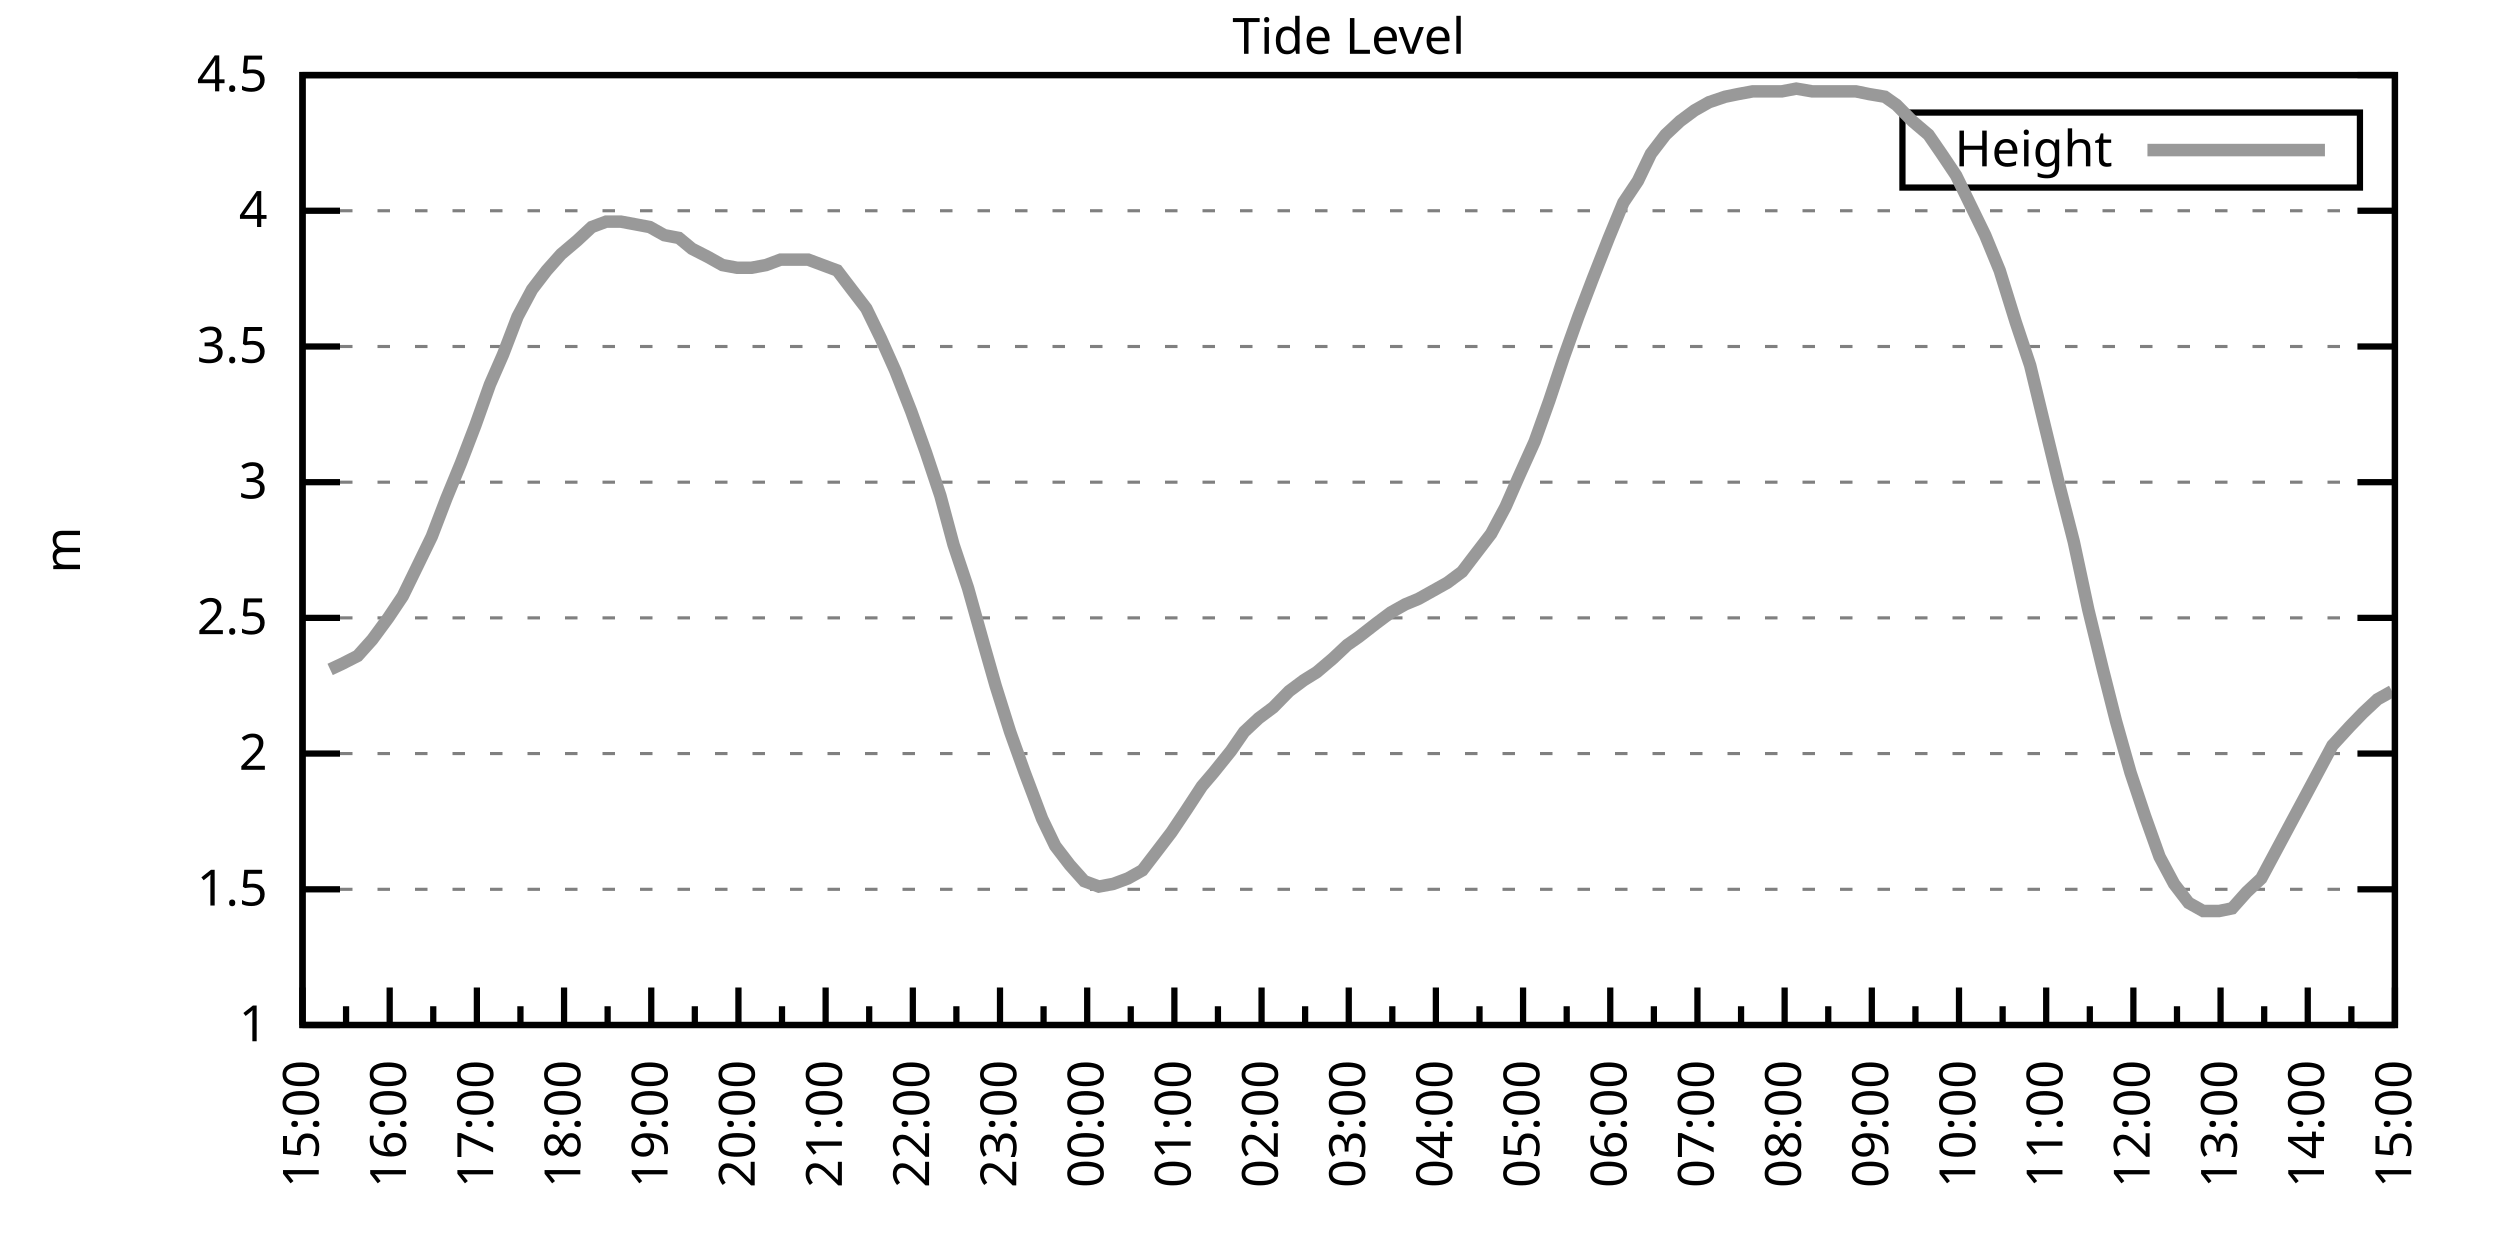
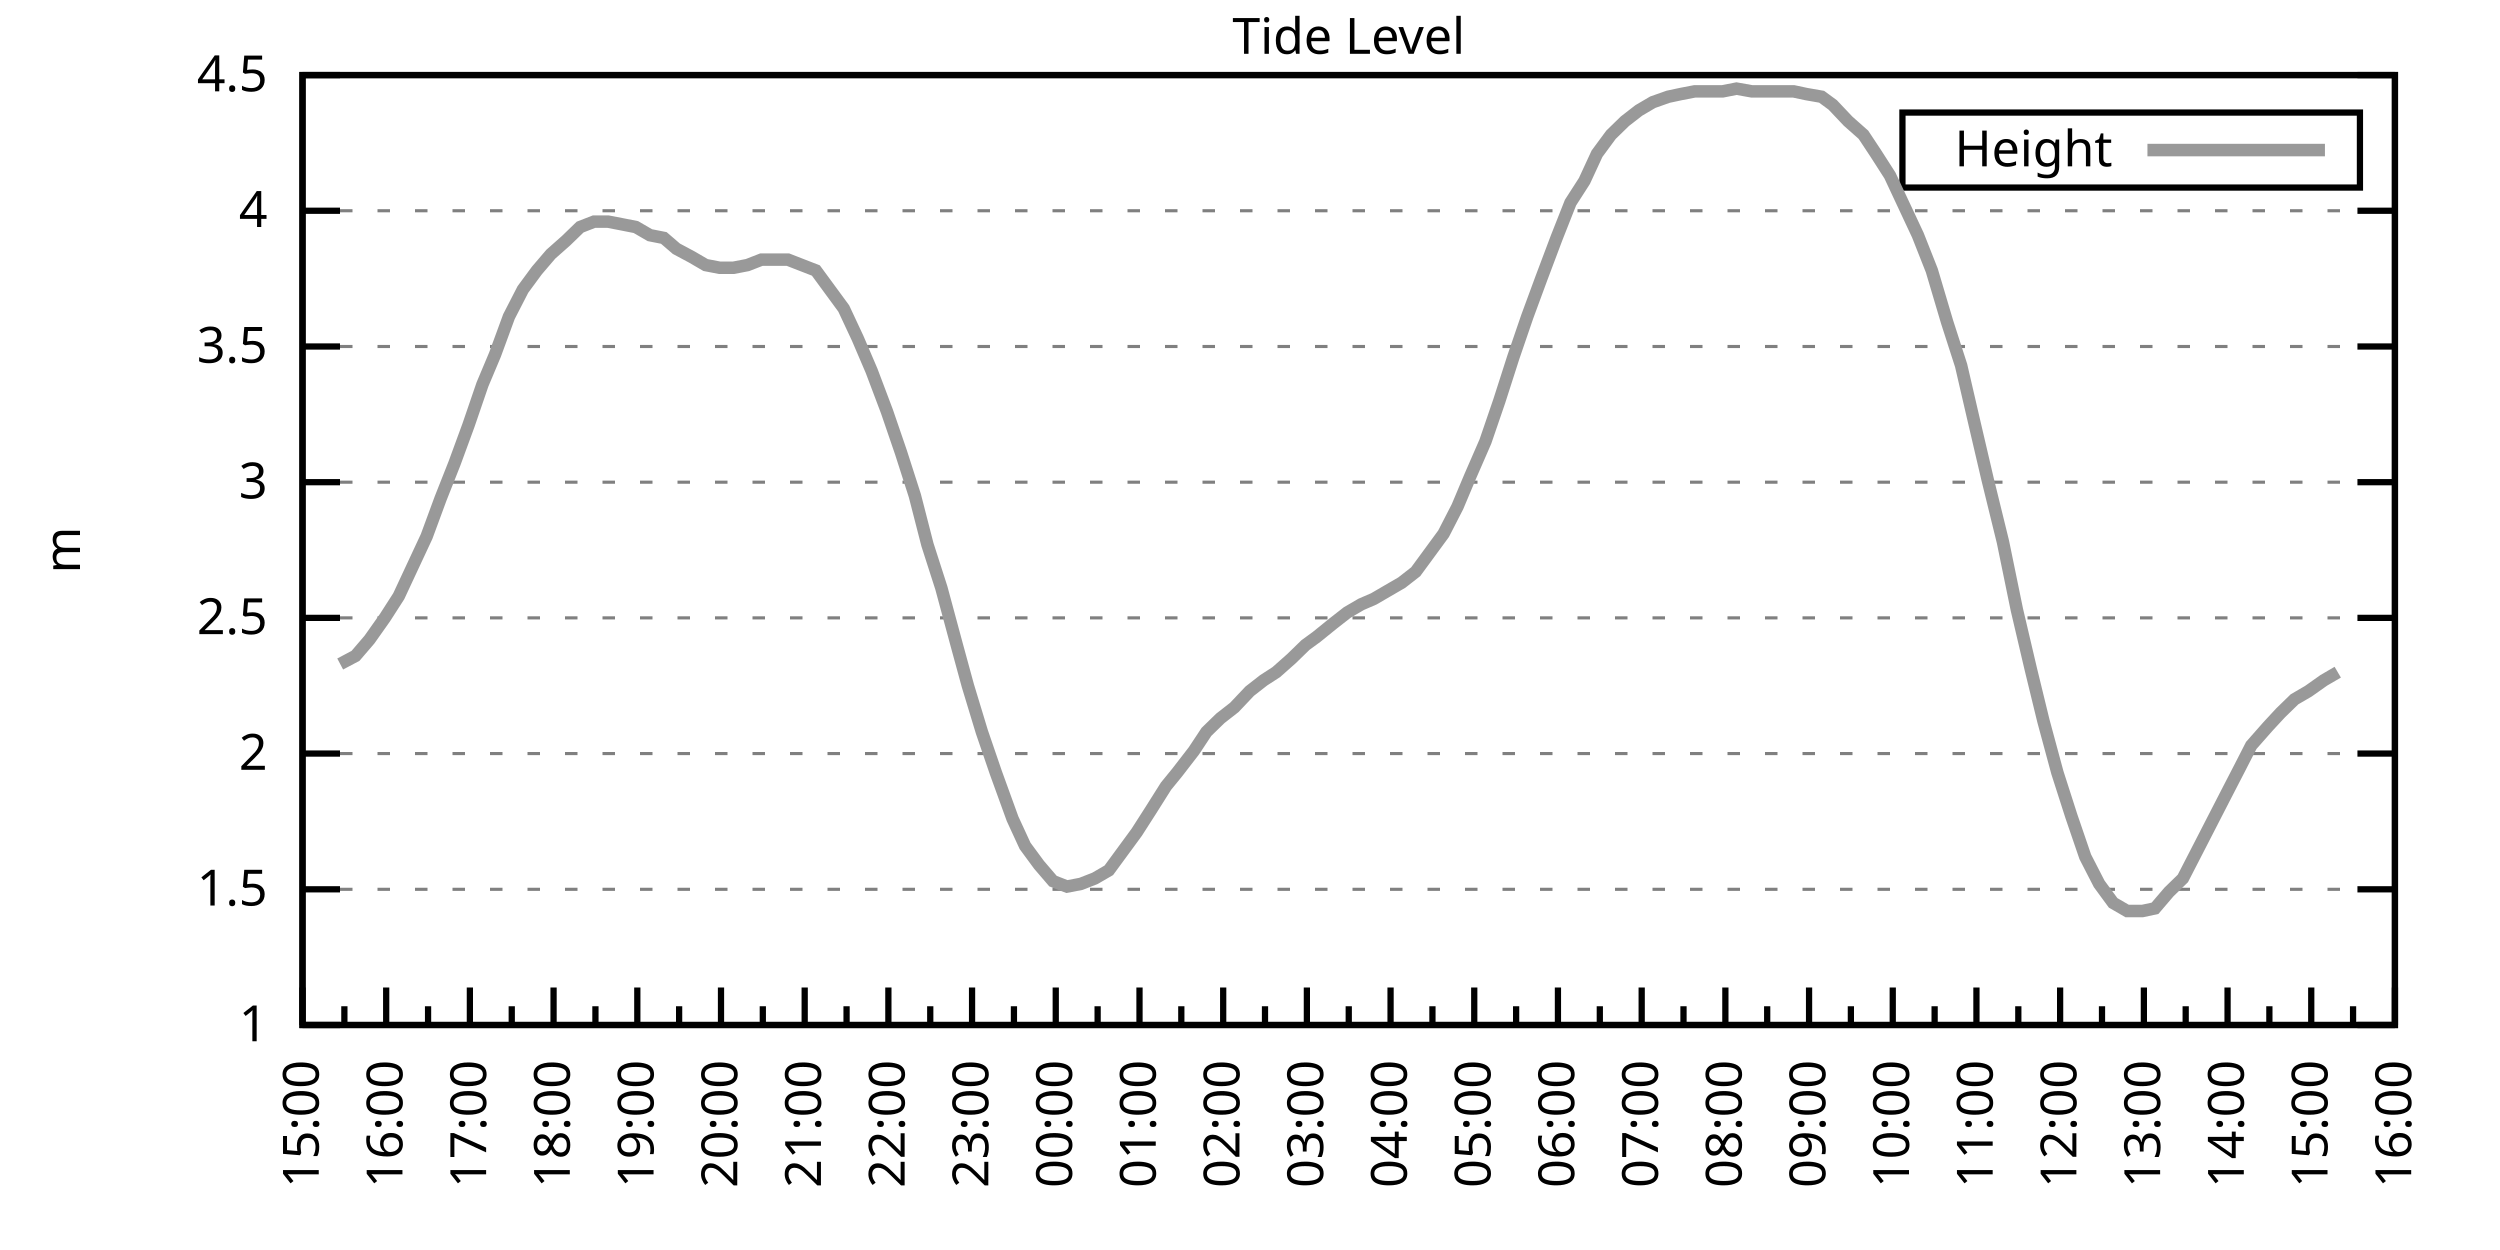
<svg xmlns="http://www.w3.org/2000/svg" xmlns:xlink="http://www.w3.org/1999/xlink" width="400" height="200" viewBox="0 0 400 200">
  <g id="gnuplot_canvas">
    <rect x="0" y="0" width="400" height="200" fill="none" />
    <defs>
      <circle id="gpDot" r="0.5" stroke-width="0.5" stroke="currentColor" />
      <path id="gpPt0" stroke-width="0.333" stroke="currentColor" d="M-1,0 h2 M0,-1 v2" />
      <path id="gpPt1" stroke-width="0.333" stroke="currentColor" d="M-1,-1 L1,1 M1,-1 L-1,1" />
      <path id="gpPt2" stroke-width="0.333" stroke="currentColor" d="M-1,0 L1,0 M0,-1 L0,1 M-1,-1 L1,1 M-1,1 L1,-1" />
      <rect id="gpPt3" stroke-width="0.333" stroke="currentColor" x="-1" y="-1" width="2" height="2" />
      <rect id="gpPt4" stroke-width="0.333" stroke="currentColor" fill="currentColor" x="-1" y="-1" width="2" height="2" />
      <circle id="gpPt5" stroke-width="0.333" stroke="currentColor" cx="0" cy="0" r="1" />
      <use xlink:href="#gpPt5" id="gpPt6" fill="currentColor" stroke="none" />
      <path id="gpPt7" stroke-width="0.333" stroke="currentColor" d="M0,-1.33 L-1.33,0.67 L1.33,0.67 z" />
      <use xlink:href="#gpPt7" id="gpPt8" fill="currentColor" stroke="none" />
      <use xlink:href="#gpPt7" id="gpPt9" stroke="currentColor" transform="rotate(180)" />
      <use xlink:href="#gpPt9" id="gpPt10" fill="currentColor" stroke="none" />
      <use xlink:href="#gpPt3" id="gpPt11" stroke="currentColor" transform="rotate(45)" />
      <use xlink:href="#gpPt11" id="gpPt12" fill="currentColor" stroke="none" />
      <path id="gpPt13" stroke-width="0.333" stroke="currentColor" d="M0,1.330 L1.265,0.411 L0.782,-1.067 L-0.782,-1.076 L-1.265,0.411 z" />
      <use xlink:href="#gpPt13" id="gpPt14" fill="currentColor" stroke="none" />
      <filter id="textbox" filterUnits="objectBoundingBox" x="0" y="0" height="1" width="1">
        <feFlood flood-color="white" flood-opacity="1" result="bgnd" />
        <feComposite in="SourceGraphic" in2="bgnd" operator="atop" />
      </filter>
      <filter id="greybox" filterUnits="objectBoundingBox" x="0" y="0" height="1" width="1">
        <feFlood flood-color="lightgrey" flood-opacity="1" result="grey" />
        <feComposite in="SourceGraphic" in2="grey" operator="atop" />
      </filter>
    </defs>
    <g fill="none" color="white" stroke="currentColor" stroke-width="1.00" stroke-linecap="butt" stroke-linejoin="miter">
</g>
    <g fill="none" color="black" stroke="currentColor" stroke-width="1.00" stroke-linecap="butt" stroke-linejoin="miter">
      <g stroke="none" shape-rendering="crispEdges">
        <polygon fill="rgb(255, 255, 255)" points="48.40,164.00 383.18,164.00 383.18,12.02 48.40,12.02 " />
      </g>
    </g>
    <g fill="none" color="black" stroke="currentColor" stroke-width="1.00" stroke-linecap="butt" stroke-linejoin="miter">
</g>
    <g fill="none" color="black" stroke="black" stroke-width="0.50" stroke-linecap="butt" stroke-linejoin="miter">
</g>
    <g fill="none" color="gray" stroke="currentColor" stroke-width="0.50" stroke-linecap="butt" stroke-linejoin="miter">
      <path stroke="gray" stroke-dasharray="2,4" class="gridline" d="M48.40,164.00 L383.19,164.00  " />
    </g>
    <g fill="none" color="gray" stroke="gray" stroke-width="1.00" stroke-linecap="butt" stroke-linejoin="miter">
</g>
    <g fill="none" color="black" stroke="currentColor" stroke-width="1.00" stroke-linecap="butt" stroke-linejoin="miter">
      <path stroke="black" d="M48.40,164.00 L54.40,164.00 M383.19,164.00 L377.19,164.00  " />
      <g transform="translate(42.80,166.60)" stroke="none" fill="black" font-family="Sans" font-size="8.00" text-anchor="end">
        <text>
          <tspan font-family="Sans"> 1</tspan>
        </text>
      </g>
    </g>
    <g fill="none" color="black" stroke="currentColor" stroke-width="1.00" stroke-linecap="butt" stroke-linejoin="miter">
</g>
    <g fill="none" color="black" stroke="black" stroke-width="0.50" stroke-linecap="butt" stroke-linejoin="miter">
</g>
    <g fill="none" color="gray" stroke="currentColor" stroke-width="0.50" stroke-linecap="butt" stroke-linejoin="miter">
      <path stroke="gray" stroke-dasharray="2,4" class="gridline" d="M48.40,142.29 L383.19,142.29  " />
    </g>
    <g fill="none" color="gray" stroke="gray" stroke-width="1.00" stroke-linecap="butt" stroke-linejoin="miter">
</g>
    <g fill="none" color="black" stroke="currentColor" stroke-width="1.00" stroke-linecap="butt" stroke-linejoin="miter">
      <path stroke="black" d="M48.40,142.29 L54.40,142.29 M383.19,142.29 L377.19,142.29  " />
      <g transform="translate(42.80,144.89)" stroke="none" fill="black" font-family="Sans" font-size="8.00" text-anchor="end">
        <text>
          <tspan font-family="Sans"> 1.5</tspan>
        </text>
      </g>
    </g>
    <g fill="none" color="black" stroke="currentColor" stroke-width="1.00" stroke-linecap="butt" stroke-linejoin="miter">
</g>
    <g fill="none" color="black" stroke="black" stroke-width="0.50" stroke-linecap="butt" stroke-linejoin="miter">
</g>
    <g fill="none" color="gray" stroke="currentColor" stroke-width="0.50" stroke-linecap="butt" stroke-linejoin="miter">
      <path stroke="gray" stroke-dasharray="2,4" class="gridline" d="M48.40,120.57 L383.19,120.57  " />
    </g>
    <g fill="none" color="gray" stroke="gray" stroke-width="1.00" stroke-linecap="butt" stroke-linejoin="miter">
</g>
    <g fill="none" color="black" stroke="currentColor" stroke-width="1.00" stroke-linecap="butt" stroke-linejoin="miter">
      <path stroke="black" d="M48.40,120.57 L54.40,120.57 M383.19,120.57 L377.19,120.57  " />
      <g transform="translate(42.80,123.17)" stroke="none" fill="black" font-family="Sans" font-size="8.00" text-anchor="end">
        <text>
          <tspan font-family="Sans"> 2</tspan>
        </text>
      </g>
    </g>
    <g fill="none" color="black" stroke="currentColor" stroke-width="1.00" stroke-linecap="butt" stroke-linejoin="miter">
</g>
    <g fill="none" color="black" stroke="black" stroke-width="0.50" stroke-linecap="butt" stroke-linejoin="miter">
</g>
    <g fill="none" color="gray" stroke="currentColor" stroke-width="0.50" stroke-linecap="butt" stroke-linejoin="miter">
      <path stroke="gray" stroke-dasharray="2,4" class="gridline" d="M48.40,98.86 L383.19,98.86  " />
    </g>
    <g fill="none" color="gray" stroke="gray" stroke-width="1.00" stroke-linecap="butt" stroke-linejoin="miter">
</g>
    <g fill="none" color="black" stroke="currentColor" stroke-width="1.00" stroke-linecap="butt" stroke-linejoin="miter">
      <path stroke="black" d="M48.40,98.86 L54.40,98.86 M383.19,98.86 L377.19,98.86  " />
      <g transform="translate(42.80,101.46)" stroke="none" fill="black" font-family="Sans" font-size="8.00" text-anchor="end">
        <text>
          <tspan font-family="Sans"> 2.5</tspan>
        </text>
      </g>
    </g>
    <g fill="none" color="black" stroke="currentColor" stroke-width="1.00" stroke-linecap="butt" stroke-linejoin="miter">
</g>
    <g fill="none" color="black" stroke="black" stroke-width="0.50" stroke-linecap="butt" stroke-linejoin="miter">
</g>
    <g fill="none" color="gray" stroke="currentColor" stroke-width="0.50" stroke-linecap="butt" stroke-linejoin="miter">
      <path stroke="gray" stroke-dasharray="2,4" class="gridline" d="M48.40,77.15 L383.19,77.15  " />
    </g>
    <g fill="none" color="gray" stroke="gray" stroke-width="1.00" stroke-linecap="butt" stroke-linejoin="miter">
</g>
    <g fill="none" color="black" stroke="currentColor" stroke-width="1.00" stroke-linecap="butt" stroke-linejoin="miter">
      <path stroke="black" d="M48.40,77.15 L54.40,77.15 M383.19,77.15 L377.19,77.15  " />
      <g transform="translate(42.80,79.75)" stroke="none" fill="black" font-family="Sans" font-size="8.00" text-anchor="end">
        <text>
          <tspan font-family="Sans"> 3</tspan>
        </text>
      </g>
    </g>
    <g fill="none" color="black" stroke="currentColor" stroke-width="1.00" stroke-linecap="butt" stroke-linejoin="miter">
</g>
    <g fill="none" color="black" stroke="black" stroke-width="0.50" stroke-linecap="butt" stroke-linejoin="miter">
</g>
    <g fill="none" color="gray" stroke="currentColor" stroke-width="0.50" stroke-linecap="butt" stroke-linejoin="miter">
      <path stroke="gray" stroke-dasharray="2,4" class="gridline" d="M48.40,55.44 L383.19,55.44  " />
    </g>
    <g fill="none" color="gray" stroke="gray" stroke-width="1.00" stroke-linecap="butt" stroke-linejoin="miter">
</g>
    <g fill="none" color="black" stroke="currentColor" stroke-width="1.00" stroke-linecap="butt" stroke-linejoin="miter">
      <path stroke="black" d="M48.40,55.44 L54.40,55.44 M383.19,55.44 L377.19,55.44  " />
      <g transform="translate(42.80,58.04)" stroke="none" fill="black" font-family="Sans" font-size="8.00" text-anchor="end">
        <text>
          <tspan font-family="Sans"> 3.5</tspan>
        </text>
      </g>
    </g>
    <g fill="none" color="black" stroke="currentColor" stroke-width="1.00" stroke-linecap="butt" stroke-linejoin="miter">
</g>
    <g fill="none" color="black" stroke="black" stroke-width="0.50" stroke-linecap="butt" stroke-linejoin="miter">
</g>
    <g fill="none" color="gray" stroke="currentColor" stroke-width="0.50" stroke-linecap="butt" stroke-linejoin="miter">
      <path stroke="gray" stroke-dasharray="2,4" class="gridline" d="M48.40,33.72 L383.19,33.72  " />
    </g>
    <g fill="none" color="gray" stroke="gray" stroke-width="1.00" stroke-linecap="butt" stroke-linejoin="miter">
</g>
    <g fill="none" color="black" stroke="currentColor" stroke-width="1.00" stroke-linecap="butt" stroke-linejoin="miter">
      <path stroke="black" d="M48.40,33.72 L54.40,33.72 M383.19,33.72 L377.19,33.72  " />
      <g transform="translate(42.80,36.32)" stroke="none" fill="black" font-family="Sans" font-size="8.00" text-anchor="end">
        <text>
          <tspan font-family="Sans"> 4</tspan>
        </text>
      </g>
    </g>
    <g fill="none" color="black" stroke="currentColor" stroke-width="1.00" stroke-linecap="butt" stroke-linejoin="miter">
</g>
    <g fill="none" color="black" stroke="black" stroke-width="0.50" stroke-linecap="butt" stroke-linejoin="miter">
</g>
    <g fill="none" color="gray" stroke="currentColor" stroke-width="0.50" stroke-linecap="butt" stroke-linejoin="miter">
      <path stroke="gray" stroke-dasharray="2,4" class="gridline" d="M48.40,12.01 L383.19,12.01  " />
    </g>
    <g fill="none" color="gray" stroke="gray" stroke-width="1.00" stroke-linecap="butt" stroke-linejoin="miter">
</g>
    <g fill="none" color="black" stroke="currentColor" stroke-width="1.00" stroke-linecap="butt" stroke-linejoin="miter">
      <path stroke="black" d="M48.40,12.01 L54.40,12.01 M383.19,12.01 L377.19,12.01  " />
      <g transform="translate(42.80,14.61)" stroke="none" fill="black" font-family="Sans" font-size="8.00" text-anchor="end">
        <text>
          <tspan font-family="Sans"> 4.5</tspan>
        </text>
      </g>
    </g>
    <g fill="none" color="black" stroke="currentColor" stroke-width="1.00" stroke-linecap="butt" stroke-linejoin="miter">
      <path stroke="black" d="M48.40,164.00 L48.40,158.00  " />
      <g transform="translate(51.00,169.60) rotate(270)" stroke="none" fill="black" font-family="Sans" font-size="8.00" text-anchor="end">
        <text>
          <tspan font-family="Sans">15:00</tspan>
        </text>
      </g>
    </g>
    <g fill="none" color="black" stroke="currentColor" stroke-width="1.00" stroke-linecap="butt" stroke-linejoin="miter">
-       <path stroke="black" d="M55.37,164.00 L55.37,161.00 M62.35,164.00 L62.35,158.00  " />
-       <g transform="translate(64.95,169.60) rotate(270)" stroke="none" fill="black" font-family="Sans" font-size="8.00" text-anchor="end">
+       <path stroke="black" d="M55.10,164.00 L55.10,161.00 M61.79,164.00 L61.79,158.00  " />
+       <g transform="translate(64.39,169.60) rotate(270)" stroke="none" fill="black" font-family="Sans" font-size="8.00" text-anchor="end">
        <text>
          <tspan font-family="Sans">16:00</tspan>
        </text>
      </g>
    </g>
    <g fill="none" color="black" stroke="currentColor" stroke-width="1.00" stroke-linecap="butt" stroke-linejoin="miter">
-       <path stroke="black" d="M69.32,164.00 L69.32,161.00 M76.30,164.00 L76.30,158.00  " />
-       <g transform="translate(78.90,169.60) rotate(270)" stroke="none" fill="black" font-family="Sans" font-size="8.00" text-anchor="end">
+       <path stroke="black" d="M68.49,164.00 L68.49,161.00 M75.18,164.00 L75.18,158.00  " />
+       <g transform="translate(77.78,169.60) rotate(270)" stroke="none" fill="black" font-family="Sans" font-size="8.00" text-anchor="end">
        <text>
          <tspan font-family="Sans">17:00</tspan>
        </text>
      </g>
    </g>
    <g fill="none" color="black" stroke="currentColor" stroke-width="1.00" stroke-linecap="butt" stroke-linejoin="miter">
-       <path stroke="black" d="M83.27,164.00 L83.27,161.00 M90.25,164.00 L90.25,158.00  " />
-       <g transform="translate(92.85,169.60) rotate(270)" stroke="none" fill="black" font-family="Sans" font-size="8.00" text-anchor="end">
+       <path stroke="black" d="M81.88,164.00 L81.88,161.00 M88.57,164.00 L88.57,158.00  " />
+       <g transform="translate(91.17,169.60) rotate(270)" stroke="none" fill="black" font-family="Sans" font-size="8.00" text-anchor="end">
        <text>
          <tspan font-family="Sans">18:00</tspan>
        </text>
      </g>
    </g>
    <g fill="none" color="black" stroke="currentColor" stroke-width="1.00" stroke-linecap="butt" stroke-linejoin="miter">
-       <path stroke="black" d="M97.22,164.00 L97.22,161.00 M104.20,164.00 L104.20,158.00  " />
-       <g transform="translate(106.80,169.60) rotate(270)" stroke="none" fill="black" font-family="Sans" font-size="8.00" text-anchor="end">
+       <path stroke="black" d="M95.27,164.00 L95.27,161.00 M101.97,164.00 L101.97,158.00  " />
+       <g transform="translate(104.57,169.60) rotate(270)" stroke="none" fill="black" font-family="Sans" font-size="8.00" text-anchor="end">
        <text>
          <tspan font-family="Sans">19:00</tspan>
        </text>
      </g>
    </g>
    <g fill="none" color="black" stroke="currentColor" stroke-width="1.00" stroke-linecap="butt" stroke-linejoin="miter">
-       <path stroke="black" d="M111.17,164.00 L111.17,161.00 M118.15,164.00 L118.15,158.00  " />
-       <g transform="translate(120.75,169.60) rotate(270)" stroke="none" fill="black" font-family="Sans" font-size="8.00" text-anchor="end">
+       <path stroke="black" d="M108.66,164.00 L108.66,161.00 M115.36,164.00 L115.36,158.00  " />
+       <g transform="translate(117.96,169.60) rotate(270)" stroke="none" fill="black" font-family="Sans" font-size="8.00" text-anchor="end">
        <text>
          <tspan font-family="Sans">20:00</tspan>
        </text>
      </g>
    </g>
    <g fill="none" color="black" stroke="currentColor" stroke-width="1.00" stroke-linecap="butt" stroke-linejoin="miter">
-       <path stroke="black" d="M125.12,164.00 L125.12,161.00 M132.10,164.00 L132.10,158.00  " />
-       <g transform="translate(134.70,169.60) rotate(270)" stroke="none" fill="black" font-family="Sans" font-size="8.00" text-anchor="end">
+       <path stroke="black" d="M122.05,164.00 L122.05,161.00 M128.75,164.00 L128.75,158.00  " />
+       <g transform="translate(131.35,169.60) rotate(270)" stroke="none" fill="black" font-family="Sans" font-size="8.00" text-anchor="end">
        <text>
          <tspan font-family="Sans">21:00</tspan>
        </text>
      </g>
    </g>
    <g fill="none" color="black" stroke="currentColor" stroke-width="1.00" stroke-linecap="butt" stroke-linejoin="miter">
-       <path stroke="black" d="M139.07,164.00 L139.07,161.00 M146.05,164.00 L146.05,158.00  " />
-       <g transform="translate(148.65,169.60) rotate(270)" stroke="none" fill="black" font-family="Sans" font-size="8.00" text-anchor="end">
+       <path stroke="black" d="M135.45,164.00 L135.45,161.00 M142.14,164.00 L142.14,158.00  " />
+       <g transform="translate(144.74,169.60) rotate(270)" stroke="none" fill="black" font-family="Sans" font-size="8.00" text-anchor="end">
        <text>
          <tspan font-family="Sans">22:00</tspan>
        </text>
      </g>
    </g>
    <g fill="none" color="black" stroke="currentColor" stroke-width="1.00" stroke-linecap="butt" stroke-linejoin="miter">
-       <path stroke="black" d="M153.02,164.00 L153.02,161.00 M160.00,164.00 L160.00,158.00  " />
-       <g transform="translate(162.60,169.60) rotate(270)" stroke="none" fill="black" font-family="Sans" font-size="8.00" text-anchor="end">
+       <path stroke="black" d="M148.84,164.00 L148.84,161.00 M155.53,164.00 L155.53,158.00  " />
+       <g transform="translate(158.13,169.60) rotate(270)" stroke="none" fill="black" font-family="Sans" font-size="8.00" text-anchor="end">
        <text>
          <tspan font-family="Sans">23:00</tspan>
        </text>
      </g>
    </g>
    <g fill="none" color="black" stroke="currentColor" stroke-width="1.00" stroke-linecap="butt" stroke-linejoin="miter">
-       <path stroke="black" d="M166.97,164.00 L166.97,161.00 M173.95,164.00 L173.95,158.00  " />
-       <g transform="translate(176.55,169.60) rotate(270)" stroke="none" fill="black" font-family="Sans" font-size="8.00" text-anchor="end">
+       <path stroke="black" d="M162.23,164.00 L162.23,161.00 M168.92,164.00 L168.92,158.00  " />
+       <g transform="translate(171.52,169.60) rotate(270)" stroke="none" fill="black" font-family="Sans" font-size="8.00" text-anchor="end">
        <text>
          <tspan font-family="Sans">00:00</tspan>
        </text>
      </g>
    </g>
    <g fill="none" color="black" stroke="currentColor" stroke-width="1.00" stroke-linecap="butt" stroke-linejoin="miter">
-       <path stroke="black" d="M180.92,164.00 L180.92,161.00 M187.90,164.00 L187.90,158.00  " />
-       <g transform="translate(190.50,169.60) rotate(270)" stroke="none" fill="black" font-family="Sans" font-size="8.00" text-anchor="end">
+       <path stroke="black" d="M175.62,164.00 L175.62,161.00 M182.32,164.00 L182.32,158.00  " />
+       <g transform="translate(184.92,169.60) rotate(270)" stroke="none" fill="black" font-family="Sans" font-size="8.00" text-anchor="end">
        <text>
          <tspan font-family="Sans">01:00</tspan>
        </text>
      </g>
    </g>
    <g fill="none" color="black" stroke="currentColor" stroke-width="1.00" stroke-linecap="butt" stroke-linejoin="miter">
-       <path stroke="black" d="M194.87,164.00 L194.87,161.00 M201.85,164.00 L201.85,158.00  " />
-       <g transform="translate(204.45,169.60) rotate(270)" stroke="none" fill="black" font-family="Sans" font-size="8.00" text-anchor="end">
+       <path stroke="black" d="M189.01,164.00 L189.01,161.00 M195.71,164.00 L195.71,158.00  " />
+       <g transform="translate(198.31,169.60) rotate(270)" stroke="none" fill="black" font-family="Sans" font-size="8.00" text-anchor="end">
        <text>
          <tspan font-family="Sans">02:00</tspan>
        </text>
      </g>
    </g>
    <g fill="none" color="black" stroke="currentColor" stroke-width="1.00" stroke-linecap="butt" stroke-linejoin="miter">
-       <path stroke="black" d="M208.82,164.00 L208.82,161.00 M215.80,164.00 L215.80,158.00  " />
-       <g transform="translate(218.40,169.60) rotate(270)" stroke="none" fill="black" font-family="Sans" font-size="8.00" text-anchor="end">
+       <path stroke="black" d="M202.40,164.00 L202.40,161.00 M209.10,164.00 L209.10,158.00  " />
+       <g transform="translate(211.70,169.60) rotate(270)" stroke="none" fill="black" font-family="Sans" font-size="8.00" text-anchor="end">
        <text>
          <tspan font-family="Sans">03:00</tspan>
        </text>
      </g>
    </g>
    <g fill="none" color="black" stroke="currentColor" stroke-width="1.00" stroke-linecap="butt" stroke-linejoin="miter">
-       <path stroke="black" d="M222.77,164.00 L222.77,161.00 M229.74,164.00 L229.74,158.00  " />
-       <g transform="translate(232.34,169.60) rotate(270)" stroke="none" fill="black" font-family="Sans" font-size="8.00" text-anchor="end">
+       <path stroke="black" d="M215.80,164.00 L215.80,161.00 M222.49,164.00 L222.49,158.00  " />
+       <g transform="translate(225.09,169.60) rotate(270)" stroke="none" fill="black" font-family="Sans" font-size="8.00" text-anchor="end">
        <text>
          <tspan font-family="Sans">04:00</tspan>
        </text>
      </g>
    </g>
    <g fill="none" color="black" stroke="currentColor" stroke-width="1.00" stroke-linecap="butt" stroke-linejoin="miter">
-       <path stroke="black" d="M236.72,164.00 L236.72,161.00 M243.69,164.00 L243.69,158.00  " />
-       <g transform="translate(246.29,169.60) rotate(270)" stroke="none" fill="black" font-family="Sans" font-size="8.00" text-anchor="end">
+       <path stroke="black" d="M229.19,164.00 L229.19,161.00 M235.88,164.00 L235.88,158.00  " />
+       <g transform="translate(238.48,169.60) rotate(270)" stroke="none" fill="black" font-family="Sans" font-size="8.00" text-anchor="end">
        <text>
          <tspan font-family="Sans">05:00</tspan>
        </text>
      </g>
    </g>
    <g fill="none" color="black" stroke="currentColor" stroke-width="1.00" stroke-linecap="butt" stroke-linejoin="miter">
-       <path stroke="black" d="M250.67,164.00 L250.67,161.00 M257.64,164.00 L257.64,158.00  " />
-       <g transform="translate(260.24,169.60) rotate(270)" stroke="none" fill="black" font-family="Sans" font-size="8.00" text-anchor="end">
+       <path stroke="black" d="M242.58,164.00 L242.58,161.00 M249.27,164.00 L249.27,158.00  " />
+       <g transform="translate(251.87,169.60) rotate(270)" stroke="none" fill="black" font-family="Sans" font-size="8.00" text-anchor="end">
        <text>
          <tspan font-family="Sans">06:00</tspan>
        </text>
      </g>
    </g>
    <g fill="none" color="black" stroke="currentColor" stroke-width="1.00" stroke-linecap="butt" stroke-linejoin="miter">
-       <path stroke="black" d="M264.62,164.00 L264.62,161.00 M271.59,164.00 L271.59,158.00  " />
-       <g transform="translate(274.19,169.60) rotate(270)" stroke="none" fill="black" font-family="Sans" font-size="8.00" text-anchor="end">
+       <path stroke="black" d="M255.97,164.00 L255.97,161.00 M262.67,164.00 L262.67,158.00  " />
+       <g transform="translate(265.27,169.60) rotate(270)" stroke="none" fill="black" font-family="Sans" font-size="8.00" text-anchor="end">
        <text>
          <tspan font-family="Sans">07:00</tspan>
        </text>
      </g>
    </g>
    <g fill="none" color="black" stroke="currentColor" stroke-width="1.00" stroke-linecap="butt" stroke-linejoin="miter">
-       <path stroke="black" d="M278.57,164.00 L278.57,161.00 M285.54,164.00 L285.54,158.00  " />
-       <g transform="translate(288.14,169.60) rotate(270)" stroke="none" fill="black" font-family="Sans" font-size="8.00" text-anchor="end">
+       <path stroke="black" d="M269.36,164.00 L269.36,161.00 M276.06,164.00 L276.06,158.00  " />
+       <g transform="translate(278.66,169.60) rotate(270)" stroke="none" fill="black" font-family="Sans" font-size="8.00" text-anchor="end">
        <text>
          <tspan font-family="Sans">08:00</tspan>
        </text>
      </g>
    </g>
    <g fill="none" color="black" stroke="currentColor" stroke-width="1.00" stroke-linecap="butt" stroke-linejoin="miter">
-       <path stroke="black" d="M292.52,164.00 L292.52,161.00 M299.49,164.00 L299.49,158.00  " />
-       <g transform="translate(302.09,169.60) rotate(270)" stroke="none" fill="black" font-family="Sans" font-size="8.00" text-anchor="end">
+       <path stroke="black" d="M282.75,164.00 L282.75,161.00 M289.45,164.00 L289.45,158.00  " />
+       <g transform="translate(292.05,169.60) rotate(270)" stroke="none" fill="black" font-family="Sans" font-size="8.00" text-anchor="end">
        <text>
          <tspan font-family="Sans">09:00</tspan>
        </text>
      </g>
    </g>
    <g fill="none" color="black" stroke="currentColor" stroke-width="1.00" stroke-linecap="butt" stroke-linejoin="miter">
-       <path stroke="black" d="M306.47,164.00 L306.47,161.00 M313.44,164.00 L313.44,158.00  " />
-       <g transform="translate(316.04,169.60) rotate(270)" stroke="none" fill="black" font-family="Sans" font-size="8.00" text-anchor="end">
+       <path stroke="black" d="M296.14,164.00 L296.14,161.00 M302.84,164.00 L302.84,158.00  " />
+       <g transform="translate(305.44,169.60) rotate(270)" stroke="none" fill="black" font-family="Sans" font-size="8.00" text-anchor="end">
        <text>
          <tspan font-family="Sans">10:00</tspan>
        </text>
      </g>
    </g>
    <g fill="none" color="black" stroke="currentColor" stroke-width="1.00" stroke-linecap="butt" stroke-linejoin="miter">
-       <path stroke="black" d="M320.42,164.00 L320.42,161.00 M327.39,164.00 L327.39,158.00  " />
-       <g transform="translate(329.99,169.60) rotate(270)" stroke="none" fill="black" font-family="Sans" font-size="8.00" text-anchor="end">
+       <path stroke="black" d="M309.54,164.00 L309.54,161.00 M316.23,164.00 L316.23,158.00  " />
+       <g transform="translate(318.83,169.60) rotate(270)" stroke="none" fill="black" font-family="Sans" font-size="8.00" text-anchor="end">
        <text>
          <tspan font-family="Sans">11:00</tspan>
        </text>
      </g>
    </g>
    <g fill="none" color="black" stroke="currentColor" stroke-width="1.00" stroke-linecap="butt" stroke-linejoin="miter">
-       <path stroke="black" d="M334.37,164.00 L334.37,161.00 M341.34,164.00 L341.34,158.00  " />
-       <g transform="translate(343.94,169.60) rotate(270)" stroke="none" fill="black" font-family="Sans" font-size="8.00" text-anchor="end">
+       <path stroke="black" d="M322.93,164.00 L322.93,161.00 M329.62,164.00 L329.62,158.00  " />
+       <g transform="translate(332.22,169.60) rotate(270)" stroke="none" fill="black" font-family="Sans" font-size="8.00" text-anchor="end">
        <text>
          <tspan font-family="Sans">12:00</tspan>
        </text>
      </g>
    </g>
    <g fill="none" color="black" stroke="currentColor" stroke-width="1.00" stroke-linecap="butt" stroke-linejoin="miter">
-       <path stroke="black" d="M348.32,164.00 L348.32,161.00 M355.29,164.00 L355.29,158.00  " />
-       <g transform="translate(357.89,169.60) rotate(270)" stroke="none" fill="black" font-family="Sans" font-size="8.00" text-anchor="end">
+       <path stroke="black" d="M336.32,164.00 L336.32,161.00 M343.02,164.00 L343.02,158.00  " />
+       <g transform="translate(345.62,169.60) rotate(270)" stroke="none" fill="black" font-family="Sans" font-size="8.00" text-anchor="end">
        <text>
          <tspan font-family="Sans">13:00</tspan>
        </text>
      </g>
    </g>
    <g fill="none" color="black" stroke="currentColor" stroke-width="1.00" stroke-linecap="butt" stroke-linejoin="miter">
-       <path stroke="black" d="M362.27,164.00 L362.27,161.00 M369.24,164.00 L369.24,158.00  " />
-       <g transform="translate(371.84,169.60) rotate(270)" stroke="none" fill="black" font-family="Sans" font-size="8.00" text-anchor="end">
+       <path stroke="black" d="M349.71,164.00 L349.71,161.00 M356.41,164.00 L356.41,158.00  " />
+       <g transform="translate(359.01,169.60) rotate(270)" stroke="none" fill="black" font-family="Sans" font-size="8.00" text-anchor="end">
        <text>
          <tspan font-family="Sans">14:00</tspan>
        </text>
      </g>
    </g>
    <g fill="none" color="black" stroke="currentColor" stroke-width="1.00" stroke-linecap="butt" stroke-linejoin="miter">
-       <path stroke="black" d="M376.22,164.00 L376.22,161.00 M383.19,164.00 L383.19,158.00  " />
+       <path stroke="black" d="M363.10,164.00 L363.10,161.00 M369.80,164.00 L369.80,158.00  " />
+       <g transform="translate(372.40,169.60) rotate(270)" stroke="none" fill="black" font-family="Sans" font-size="8.00" text-anchor="end">
+         <text>
+           <tspan font-family="Sans">15:00</tspan>
+         </text>
+       </g>
+     </g>
+     <g fill="none" color="black" stroke="currentColor" stroke-width="1.00" stroke-linecap="butt" stroke-linejoin="miter">
+       <path stroke="black" d="M376.49,164.00 L376.49,161.00 M383.19,164.00 L383.19,158.00  " />
      <g transform="translate(385.79,169.60) rotate(270)" stroke="none" fill="black" font-family="Sans" font-size="8.00" text-anchor="end">
        <text>
-           <tspan font-family="Sans">15:00</tspan>
+           <tspan font-family="Sans">16:00</tspan>
        </text>
      </g>
    </g>
    <g fill="none" color="black" stroke="currentColor" stroke-width="1.00" stroke-linecap="butt" stroke-linejoin="miter">
</g>
    <g fill="none" color="black" stroke="currentColor" stroke-width="1.00" stroke-linecap="butt" stroke-linejoin="miter">
      <path stroke="black" d="M48.40,12.01 L48.40,164.00 L383.19,164.00 L383.19,12.01 L48.40,12.01 Z  " />
    </g>
    <g fill="none" color="black" stroke="currentColor" stroke-width="1.00" stroke-linecap="butt" stroke-linejoin="miter">
      <g transform="translate(12.80,88.01) rotate(270)" stroke="none" fill="black" font-family="Sans" font-size="8.00" text-anchor="middle">
        <text>
          <tspan font-family="Sans">m</tspan>
        </text>
      </g>
    </g>
    <g fill="none" color="black" stroke="currentColor" stroke-width="1.00" stroke-linecap="butt" stroke-linejoin="miter">
</g>
    <g fill="none" color="black" stroke="currentColor" stroke-width="1.00" stroke-linecap="butt" stroke-linejoin="miter">
      <path stroke="black" d="M304.39,30.01 L304.39,18.01 L377.59,18.01 L377.59,30.01 L304.39,30.01 Z  " />
    </g>
    <g id="Tide_level_plot_1">
      <g fill="none" color="white" stroke="black" stroke-width="2.00" stroke-linecap="butt" stroke-linejoin="miter">
</g>
      <g fill="none" color="black" stroke="currentColor" stroke-width="2.00" stroke-linecap="butt" stroke-linejoin="miter">
        <g transform="translate(337.99,26.61)" stroke="none" fill="black" font-family="Sans" font-size="8.00" text-anchor="end">
          <text>
            <tspan font-family="Sans">Height</tspan>
          </text>
        </g>
      </g>
      <g fill="none" color="black" stroke="currentColor" stroke-width="2.00" stroke-linecap="butt" stroke-linejoin="miter">
-         <path stroke="rgb(153, 153, 153)" d="M343.59,24.01 L371.99,24.01 M52.82,107.11 L54.68,106.24 L57.23,104.94 L59.56,102.34 L62.12,98.86 L64.44,95.39   L66.77,90.61 L69.09,85.83 L71.42,79.75 L73.74,74.11 L76.07,68.03 L78.39,61.52 L80.48,56.74 L82.81,50.66   L85.13,46.32 L87.46,43.28 L89.78,40.67 L92.34,38.50 L94.67,36.33 L96.99,35.46 L99.32,35.46 L101.64,35.89   L103.97,36.33 L106.29,37.63 L108.62,38.07 L110.71,39.80 L113.27,41.11 L115.59,42.41 L117.92,42.84 L120.24,42.84   L122.57,42.41 L124.89,41.54 L126.98,41.54 L129.31,41.54 L131.63,42.41 L133.96,43.28 L136.28,46.32 L138.61,49.36   L140.93,54.13 L143.26,59.34 L145.81,65.86 L148.14,72.37 L150.46,79.32 L152.56,87.14 L154.88,94.08 L157.44,103.20   L159.30,109.72 L161.62,117.10 L163.95,123.61 L166.74,131.00 L168.83,135.34 L171.16,138.38 L173.48,140.98 L175.81,141.85   L178.13,141.42 L180.46,140.55 L182.78,139.25 L185.11,136.21 L187.43,133.17 L189.76,129.69 L192.31,125.79 L194.17,123.61   L196.96,120.14 L199.06,117.10 L201.38,114.93 L203.71,113.19 L206.26,110.59 L208.59,108.85 L210.68,107.55 L213.24,105.38   L215.56,103.20 L217.42,101.90 L220.21,99.73 L222.54,97.99 L224.86,96.69 L226.95,95.82 L229.28,94.52 L231.60,93.22   L233.93,91.48 L236.25,88.44 L238.58,85.40 L240.90,81.06 L243.00,76.28 L245.55,70.63 L247.88,64.12 L250.20,57.17   L252.53,50.66 L254.85,44.58 L257.41,38.07 L259.74,32.42 L262.06,28.95 L264.15,24.60 L266.48,21.56 L268.80,19.39   L271.13,17.66 L273.45,16.35 L276.01,15.48 L278.10,15.05 L280.43,14.62 L282.75,14.62 L285.08,14.62 L287.40,14.18   L289.96,14.62 L292.05,14.62 L294.61,14.62 L296.94,14.62 L299.03,15.05 L301.58,15.48 L303.44,16.79 L306.00,19.39   L308.56,21.56 L310.65,24.60 L312.98,28.08 L317.63,37.63 L319.95,43.28 L322.51,51.53 L324.83,58.48 L326.93,67.16   L329.25,76.71 L331.81,86.70 L334.13,97.56 L336.46,107.11 L338.55,115.36 L340.88,123.61 L343.20,130.56 L345.53,137.08   L347.85,141.42 L350.18,144.46 L352.50,145.76 L355.06,145.76 L357.15,145.33 L359.48,142.72 L361.80,140.55 L364.36,135.77   L366.68,131.43 L369.01,127.09 L371.33,122.75 L373.19,119.27 L375.98,116.23 L378.08,114.06 L380.40,111.89 L382.73,110.59    " />
+         <path stroke="rgb(153, 153, 153)" d="M343.59,24.01 L371.99,24.01 M54.43,106.24 L56.88,104.94 L59.11,102.34 L61.57,98.86 L63.80,95.39 L66.03,90.61   L68.26,85.83 L70.50,79.75 L72.73,74.11 L74.96,68.03 L77.19,61.52 L79.20,56.74 L81.43,50.66 L83.66,46.32   L85.90,43.28 L88.13,40.67 L90.58,38.50 L92.82,36.33 L95.05,35.46 L97.28,35.46 L99.51,35.89 L101.74,36.33   L103.98,37.63 L106.21,38.07 L108.22,39.80 L110.67,41.11 L112.90,42.41 L115.13,42.84 L117.37,42.84 L119.60,42.41   L121.83,41.54 L123.84,41.54 L126.07,41.54 L128.30,42.41 L130.54,43.28 L132.77,46.32 L135.00,49.36 L137.23,54.13   L139.46,59.34 L141.92,65.86 L144.15,72.37 L146.38,79.32 L148.39,87.14 L150.62,94.08 L153.08,103.20 L154.86,109.72   L157.10,117.10 L159.33,123.61 L162.01,131.00 L164.01,135.34 L166.25,138.38 L168.48,140.98 L170.71,141.85 L172.94,141.42   L175.17,140.55 L177.41,139.25 L179.64,136.21 L181.87,133.17 L184.10,129.69 L186.56,125.79 L188.34,123.61 L191.02,120.14   L193.03,117.10 L195.26,114.93 L197.49,113.19 L199.95,110.59 L202.18,108.85 L204.19,107.55 L206.64,105.38 L208.88,103.20   L210.66,101.90 L213.34,99.73 L215.57,97.99 L217.80,96.69 L219.81,95.82 L222.04,94.52 L224.28,93.22 L226.51,91.48   L228.74,88.44 L230.97,85.40 L233.20,81.06 L235.21,76.28 L237.67,70.63 L239.90,64.12 L242.13,57.17 L244.36,50.66   L246.60,44.58 L249.05,38.07 L251.28,32.42 L253.51,28.95 L255.52,24.60 L257.76,21.56 L259.99,19.39 L262.22,17.66   L264.45,16.35 L266.91,15.48 L268.92,15.05 L271.15,14.62 L273.38,14.62 L275.61,14.62 L277.84,14.18 L280.30,14.62   L282.31,14.62 L284.76,14.62 L286.99,14.62 L289.00,15.05 L291.46,15.48 L293.24,16.79 L295.70,19.39 L298.15,21.56   L300.16,24.60 L302.39,28.08 L306.86,37.63 L309.09,43.28 L311.54,51.53 L313.78,58.48 L315.79,67.16 L318.02,76.71   L320.47,86.70 L322.70,97.56 L324.94,107.11 L326.95,115.36 L329.18,123.61 L331.41,130.56 L333.64,137.08 L335.87,141.42   L338.10,144.46 L340.34,145.76 L342.79,145.76 L344.80,145.33 L347.03,142.72 L349.26,140.55 L351.72,135.77 L353.95,131.43   L356.18,127.09 L358.42,122.75 L360.20,119.27 L362.88,116.23 L364.89,114.06 L367.12,111.89 L369.35,110.59 L371.81,108.85   L374.04,107.55  " />
      </g>
    </g>
    <g fill="none" color="black" stroke="currentColor" stroke-width="2.00" stroke-linecap="butt" stroke-linejoin="miter">
</g>
    <g fill="none" color="black" stroke="black" stroke-width="1.00" stroke-linecap="butt" stroke-linejoin="miter">
</g>
    <g fill="none" color="black" stroke="currentColor" stroke-width="1.00" stroke-linecap="butt" stroke-linejoin="miter">
      <path stroke="black" d="M48.40,12.01 L48.40,164.00 L383.19,164.00 L383.19,12.01 L48.40,12.01 Z  " />
    </g>
    <g fill="none" color="black" stroke="currentColor" stroke-width="1.00" stroke-linecap="butt" stroke-linejoin="miter">
      <g transform="translate(215.79,8.61)" stroke="none" fill="black" font-family="Sans" font-size="8.00" text-anchor="middle">
        <text>
          <tspan font-family="Sans">Tide Level</tspan>
        </text>
      </g>
    </g>
    <g fill="none" color="black" stroke="currentColor" stroke-width="1.00" stroke-linecap="butt" stroke-linejoin="miter">
</g>
  </g>
</svg>
